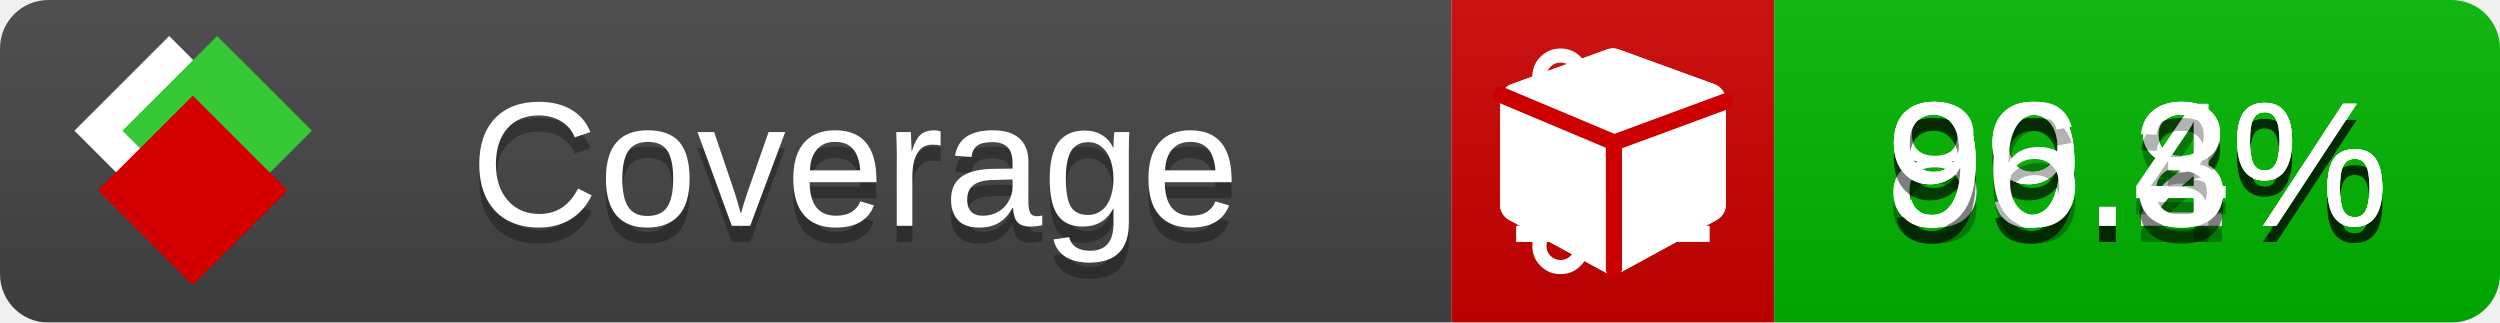
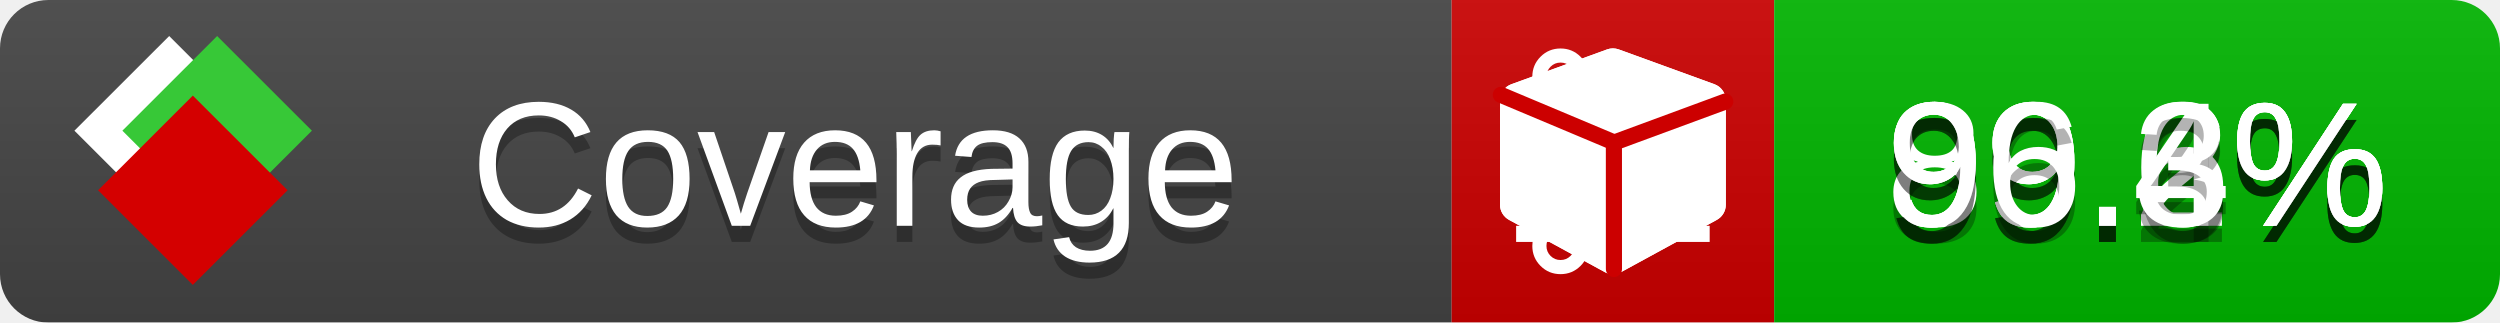
<svg xmlns="http://www.w3.org/2000/svg" xmlns:xlink="http://www.w3.org/1999/xlink" width="155" height="20">
  <style type="text/css">
          
            @keyframes fade1 {
                0% { visibility: visible; opacity: 1; }
               23% { visibility: visible; opacity: 1; }
               25% { visibility: hidden; opacity: 0; }
               48% { visibility: hidden; opacity: 0; }
               50% { visibility: hidden; opacity: 0; }
               73% { visibility: hidden; opacity: 0; }
               75% { visibility: hidden; opacity: 0; }
               98% { visibility: hidden; opacity: 0; }
              100% { visibility: visible; opacity: 1; }
            }
            @keyframes fade2 {
                0% { visibility: hidden; opacity: 0; }
               23% { visibility: hidden; opacity: 0; }
               25% { visibility: visible; opacity: 1; }
               48% { visibility: visible; opacity: 1; }
               50% { visibility: hidden; opacity: 0; }
               73% { visibility: hidden; opacity: 0; }
               75% { visibility: hidden; opacity: 0; }
               98% { visibility: hidden; opacity: 0; }
              100% { visibility: hidden; opacity: 0; }
            }
            @keyframes fade3 {
                0% { visibility: hidden; opacity: 0; }
               23% { visibility: hidden; opacity: 0; }
               25% { visibility: hidden; opacity: 0; }
               48% { visibility: hidden; opacity: 0; }
               50% { visibility: visible; opacity: 1; }
               73% { visibility: visible; opacity: 1; }
               75% { visibility: hidden; opacity: 0; }
               98% { visibility: hidden; opacity: 0; }
              100% { visibility: hidden; opacity: 0; }
            }
            @keyframes fade4 {
                0% { visibility: hidden; opacity: 0; }
               23% { visibility: hidden; opacity: 0; }
               25% { visibility: hidden; opacity: 0; }
               48% { visibility: hidden; opacity: 0; }
               50% { visibility: hidden; opacity: 0; }
               73% { visibility: hidden; opacity: 0; }
               75% { visibility: visible; opacity: 1; }
               98% { visibility: visible; opacity: 1; }
              100% { visibility: hidden; opacity: 0; }
            }
            .linecoverage {
                animation-duration: 15s;
                animation-name: fade1;
                animation-iteration-count: infinite;
            }
            .branchcoverage {
                animation-duration: 15s;
                animation-name: fade2;
                animation-iteration-count: infinite;
            }
            .methodcoverage {
                animation-duration: 15s;
                animation-name: fade3;
                animation-iteration-count: infinite;
            }
            .fullmethodcoverage {
                animation-duration: 15s;
                animation-name: fade4;
                animation-iteration-count: infinite;
            }
          
    </style>
  <defs>
    <linearGradient id="gradient" x2="0" y2="100%">
      <stop offset="0" stop-color="#bbb" stop-opacity=".1" />
      <stop offset="1" stop-opacity=".1" />
    </linearGradient>
    <linearGradient id="c">
      <stop offset="0" stop-color="#d40000" />
      <stop offset="1" stop-color="#ff2a2a" />
    </linearGradient>
    <linearGradient id="a">
      <stop offset="0" stop-color="#e0e0de" />
      <stop offset="1" stop-color="#fff" />
    </linearGradient>
    <linearGradient id="b">
      <stop offset="0" stop-color="#37c837" />
      <stop offset="1" stop-color="#217821" />
    </linearGradient>
    <linearGradient xlink:href="#a" id="e" x1="106.44" x2="69.96" y1="-11.96" y2="-46.84" gradientTransform="matrix(-.8426 -.00045 -.00045 -.8426 -94.27 -75.82)" gradientUnits="userSpaceOnUse" />
    <linearGradient xlink:href="#b" id="f" x1="56.19" x2="77.97" y1="-23.45" y2="10.62" gradientTransform="matrix(.8426 .00045 .00045 .8426 94.27 75.82)" gradientUnits="userSpaceOnUse" />
    <linearGradient xlink:href="#c" id="g" x1="79.98" x2="132.9" y1="10.79" y2="10.79" gradientTransform="matrix(.8426 .00045 .00045 .8426 94.27 75.82)" gradientUnits="userSpaceOnUse" />
    <mask id="mask">
      <rect width="155" height="20" rx="3" fill="#fff" />
    </mask>
    <g id="icon" transform="matrix(.04486 0 0 .04481 -.48 -.63)">
      <rect width="52.92" height="52.92" x="-109.72" y="-27.13" fill="url(#e)" transform="rotate(-135)" />
      <rect width="52.92" height="52.92" x="70.19" y="-39.18" fill="url(#f)" transform="rotate(45)" />
      <rect width="52.92" height="52.92" x="80.05" y="-15.74" fill="url(#g)" transform="rotate(45)" />
    </g>
  </defs>
  <g mask="url(#mask)">
    <rect x="0" y="0" width="90" height="20" fill="#444" />
    <rect x="90" y="0" width="20" height="20" fill="#c00" />
    <rect x="110" y="0" width="45" height="20" fill="#00B600" />
    <rect x="0" y="0" width="155" height="20" fill="url(#gradient)" />
  </g>
  <g>
    <path class="linecoverage" stroke="#fff" d="M94 6.5 h12 M94 10.5 h12 M94 14.5 h12" />
    <path class="branchcoverage" fill="#fff" d="m 97.628,15.247 q 0,-0.364 -0.255,-0.619 -0.255,-0.255 -0.619,-0.255 -0.364,0 -0.619,0.255 -0.255,0.255 -0.255,0.619 0,0.364 0.255,0.619 0.255,0.255 0.619,0.255 0.364,0 0.619,-0.255 0.255,-0.255 0.255,-0.619 z m 0,-10.493 q 0,-0.364 -0.255,-0.619 -0.255,-0.255 -0.619,-0.255 -0.364,0 -0.619,0.255 -0.255,0.255 -0.255,0.619 0,0.364 0.255,0.619 0.255,0.255 0.619,0.255 0.364,0 0.619,-0.255 0.255,-0.255 0.255,-0.619 z m 5.83,1.166 q 0,-0.364 -0.255,-0.619 -0.255,-0.255 -0.619,-0.255 -0.364,0 -0.619,0.255 -0.255,0.255 -0.255,0.619 0,0.364 0.255,0.619 0.255,0.255 0.619,0.255 0.364,0 0.619,-0.255 0.255,-0.255 0.255,-0.619 z m 0.874,0 q 0,0.474 -0.237,0.879 -0.237,0.405 -0.638,0.633 -0.018,2.614 -2.059,3.771 -0.619,0.346 -1.849,0.738 -1.166,0.364 -1.544,0.647 -0.378,0.282 -0.378,0.911 l 0,0.237 q 0.401,0.228 0.638,0.633 0.237,0.405 0.237,0.879 0,0.729 -0.51,1.239 -0.51,0.51 -1.239,0.51 -0.729,0 -1.239,-0.51 -0.51,-0.51 -0.51,-1.239 0,-0.474 0.237,-0.879 0.237,-0.405 0.638,-0.633 l 0,-7.469 q -0.401,-0.228 -0.638,-0.633 -0.237,-0.405 -0.237,-0.879 0,-0.729 0.51,-1.239 0.51,-0.51 1.239,-0.51 0.729,0 1.239,0.51 0.51,0.51 0.51,1.239 0,0.474 -0.237,0.879 -0.237,0.405 -0.638,0.633 l 0,4.527 q 0.492,-0.237 1.403,-0.519 0.501,-0.155 0.797,-0.269 0.296,-0.114 0.642,-0.282 0.346,-0.169 0.537,-0.36 0.191,-0.191 0.369,-0.465 0.178,-0.273 0.255,-0.633 0.077,-0.36 0.077,-0.833 -0.401,-0.228 -0.638,-0.633 -0.237,-0.405 -0.237,-0.879 0,-0.729 0.51,-1.239 0.51,-0.51 1.239,-0.51 0.729,0 1.239,0.51 0.51,0.51 0.51,1.239 z" />
    <path class="methodcoverage" fill="#fff" d="m 100.538,15.629 5.385,-2.936 v -5.351 l -5.385,1.96 z M 100,8.351 105.873,6.214 100,4.077 94.127,6.214 Z m 7,-2.12 v 6.462 q 0,0.294 -0.151,0.547 -0.151,0.252 -0.412,0.395 l -5.923,3.231 q -0.236,0.135 -0.513,0.135 -0.278,0 -0.513,-0.135 l -5.923,-3.231 Q 93.303,13.492 93.151,13.239 93,12.987 93,12.692 v -6.462 q 0,-0.337 0.194,-0.614 0.194,-0.278 0.513,-0.395 l 5.923,-2.154 q 0.185,-0.067 0.37,-0.067 0.185,0 0.37,0.067 l 5.923,2.154 q 0.32,0.118 0.513,0.395 Q 107,5.894 107,6.231 Z" />
    <path class="fullmethodcoverage" fill="#fff" d="m 107,6.231 v 6.462 c 0,0.196 -0.051,0.379 -0.151,0.547 -0.101,0.168 -0.238,0.3 -0.412,0.395 l -5.923,3.231 c -0.157,0.09 -0.328,0.135 -0.513,0.135 -0.185,0 -0.356,-0.045 -0.513,-0.135 l -5.923,-3.231 C 93.39,13.539 93.252,13.407 93.151,13.239 93.05,13.071 93,12.889 93,12.692 v -6.462 c 0,-0.224 0.065,-0.429 0.194,-0.614 0.129,-0.185 0.3,-0.317 0.513,-0.395 l 5.923,-2.154 c 0.123,-0.045 0.247,-0.067 0.37,-0.067 0.123,0 0.247,0.022 0.37,0.067 l 5.923,2.154 c 0.213,0.079 0.384,0.21 0.513,0.395 0.129,0.185 0.194,0.39 0.194,0.614 z" />
    <path class="fullmethodcoverage" style="fill:none;stroke:#cc0000;stroke-width:1;stroke-linecap:round;stroke-dasharray:none;stroke-opacity:1" d="m 100.064,16.677 -0.002,-7.833 6.906,-2.547" />
    <path class="fullmethodcoverage" style="fill:none;stroke:#cc0000;stroke-width:1;stroke-linecap:round;stroke-dasharray:none;stroke-opacity:1" d="M 99.914,8.765 93.052,5.882" />
  </g>
  <g fill="#fff" text-anchor="middle" font-family="Verdana,Arial,Geneva,sans-serif" font-size="11">
    <a xlink:href="https://github.com/danielpalme/ReportGenerator" target="_top">
      <use xlink:href="#icon" transform="translate(3,1) scale(3.5)" />
    </a>
    <text x="53" y="15" fill="#010101" fill-opacity=".3">Coverage</text>
    <text x="53" y="14" fill="#fff">Coverage</text>
    <text class="linecoverage" x="132.5" y="15" fill="#010101" fill-opacity=".3">99.2%</text>
    <text class="linecoverage" x="132.5" y="14">99.2%</text>
-     <text class="branchcoverage" x="132.5" y="15" fill="#010101" fill-opacity=".3">89.8%</text>
-     <text class="branchcoverage" x="132.5" y="14">89.8%</text>
+     <text class="branchcoverage" x="132.5" y="15" fill="#010101" fill-opacity=".3">89.6%</text>
+     <text class="branchcoverage" x="132.5" y="14">89.6%</text>
    <text class="methodcoverage" x="132.5" y="15" fill="#010101" fill-opacity=".3">99.4%</text>
    <text class="methodcoverage" x="132.5" y="14">99.4%</text>
    <text class="fullmethodcoverage" x="132.5" y="15" fill="#010101" fill-opacity=".3">96.3%</text>
    <text class="fullmethodcoverage" x="132.5" y="14">96.3%</text>
  </g>
  <g>
    <rect class="linecoverage" x="90" y="0" width="65" height="20" fill-opacity="0" />
    <rect class="branchcoverage" x="90" y="0" width="65" height="20" fill-opacity="0" />
    <rect class="methodcoverage" x="90" y="0" width="65" height="20" fill-opacity="0" />
    <rect class="fullmethodcoverage" x="90" y="0" width="65" height="20" fill-opacity="0" />
  </g>
</svg>
